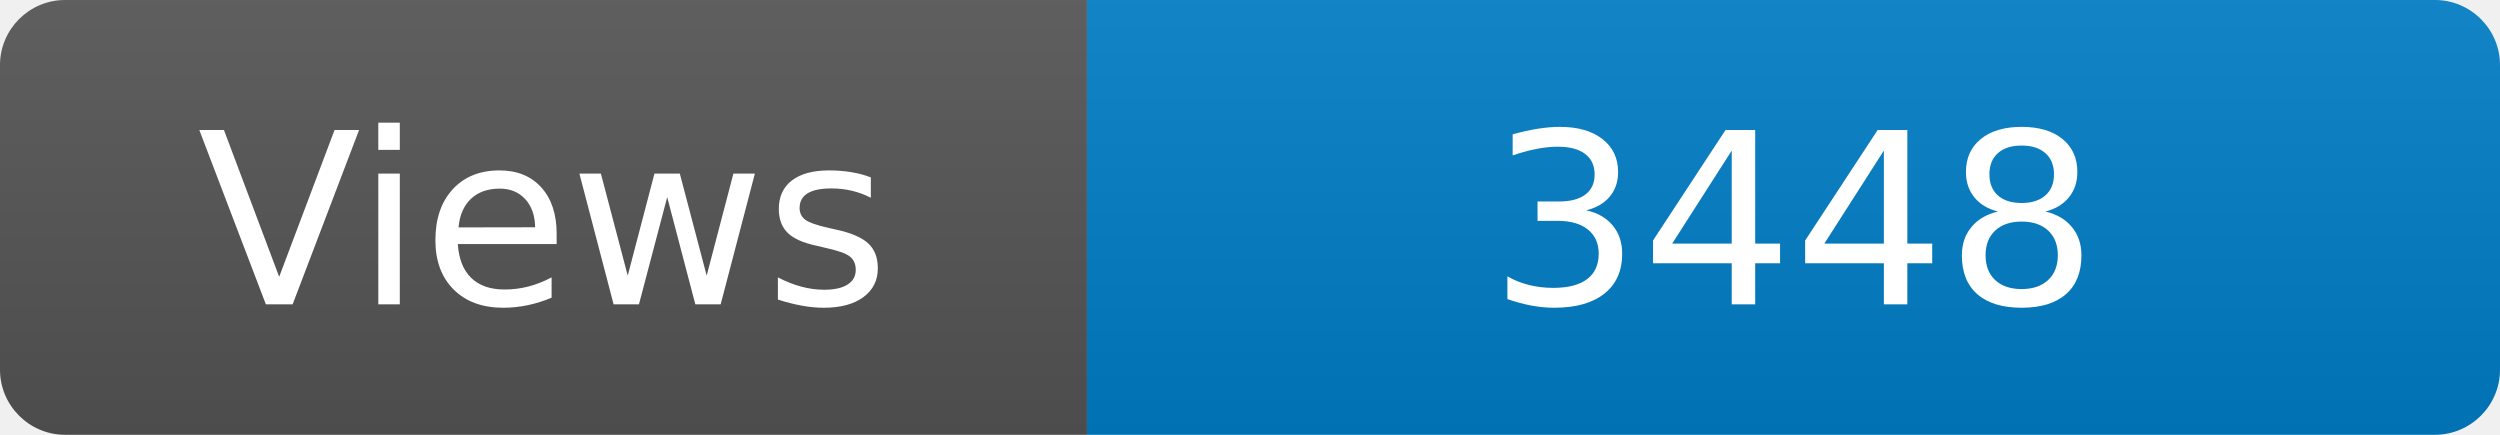
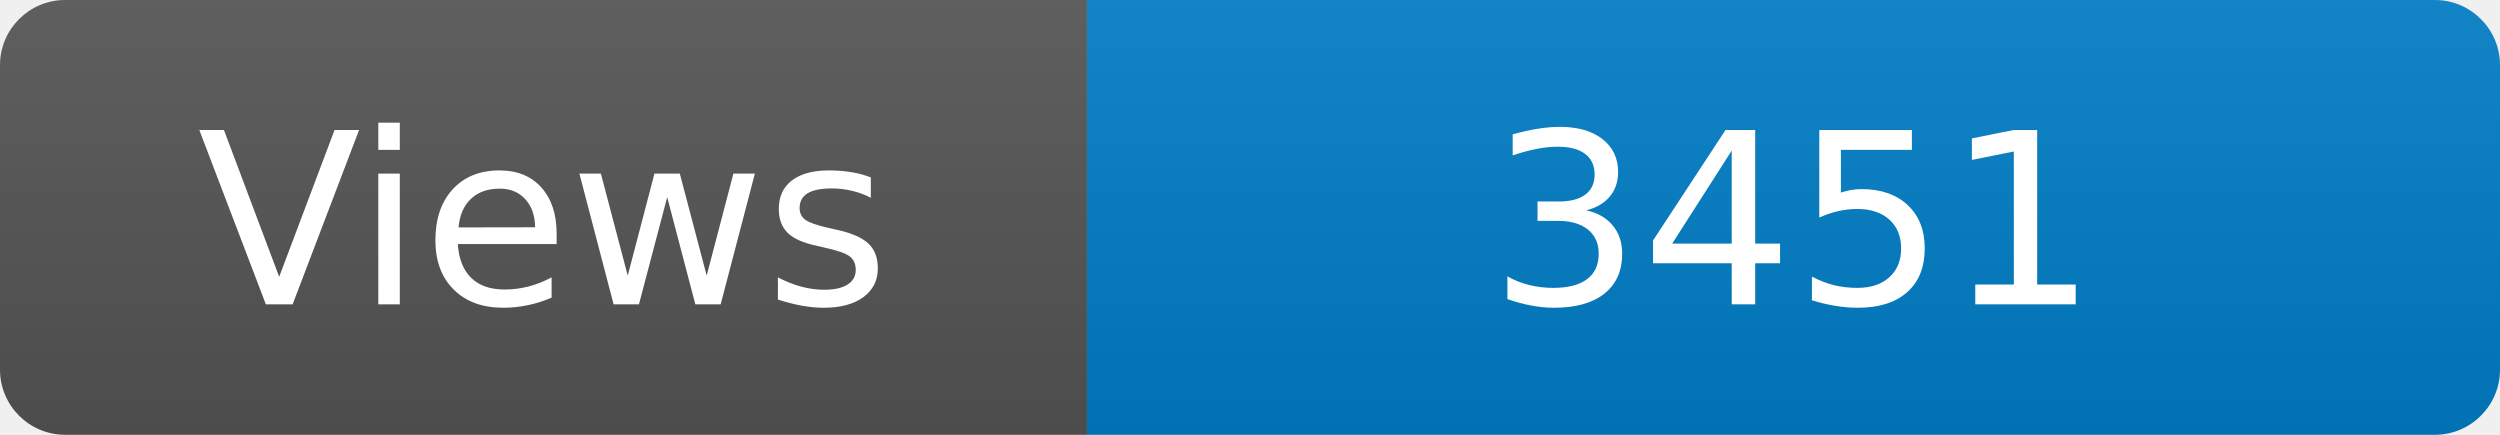
<svg xmlns="http://www.w3.org/2000/svg" width="115" height="20" role="img" aria-label="Maintained?: yes">
  <linearGradient id="s" x2="0" y2="100%">
    <stop offset="0" stop-color="#bbb" stop-opacity=".1" />
    <stop offset="1" stop-opacity=".1" />
  </linearGradient>
  <clipPath id="r">
    <rect width="115" height="20" rx="3" fill="#fff" />
  </clipPath>
  <g clip-path="url(#r)">
    <rect width="50" height="20" fill="#555" />
    <rect x="50" width="160" height="20" fill="#007ec6" />
    <rect width="115" height="20" fill="url(#s)" />
  </g>
  <g fill="#fff" text-anchor="middle" font-family="Verdana,Geneva,DejaVu Sans,sans-serif" font-size="110">
    <text x="250" y="140" transform="scale(.1)" fill="#fff">Views</text>
-     <text x="825" y="140" transform="scale(.1)" fill="#fff">3448</text>
+     <text x="825" y="140" transform="scale(.1)" fill="#fff">3451</text>
  </g>
</svg>
